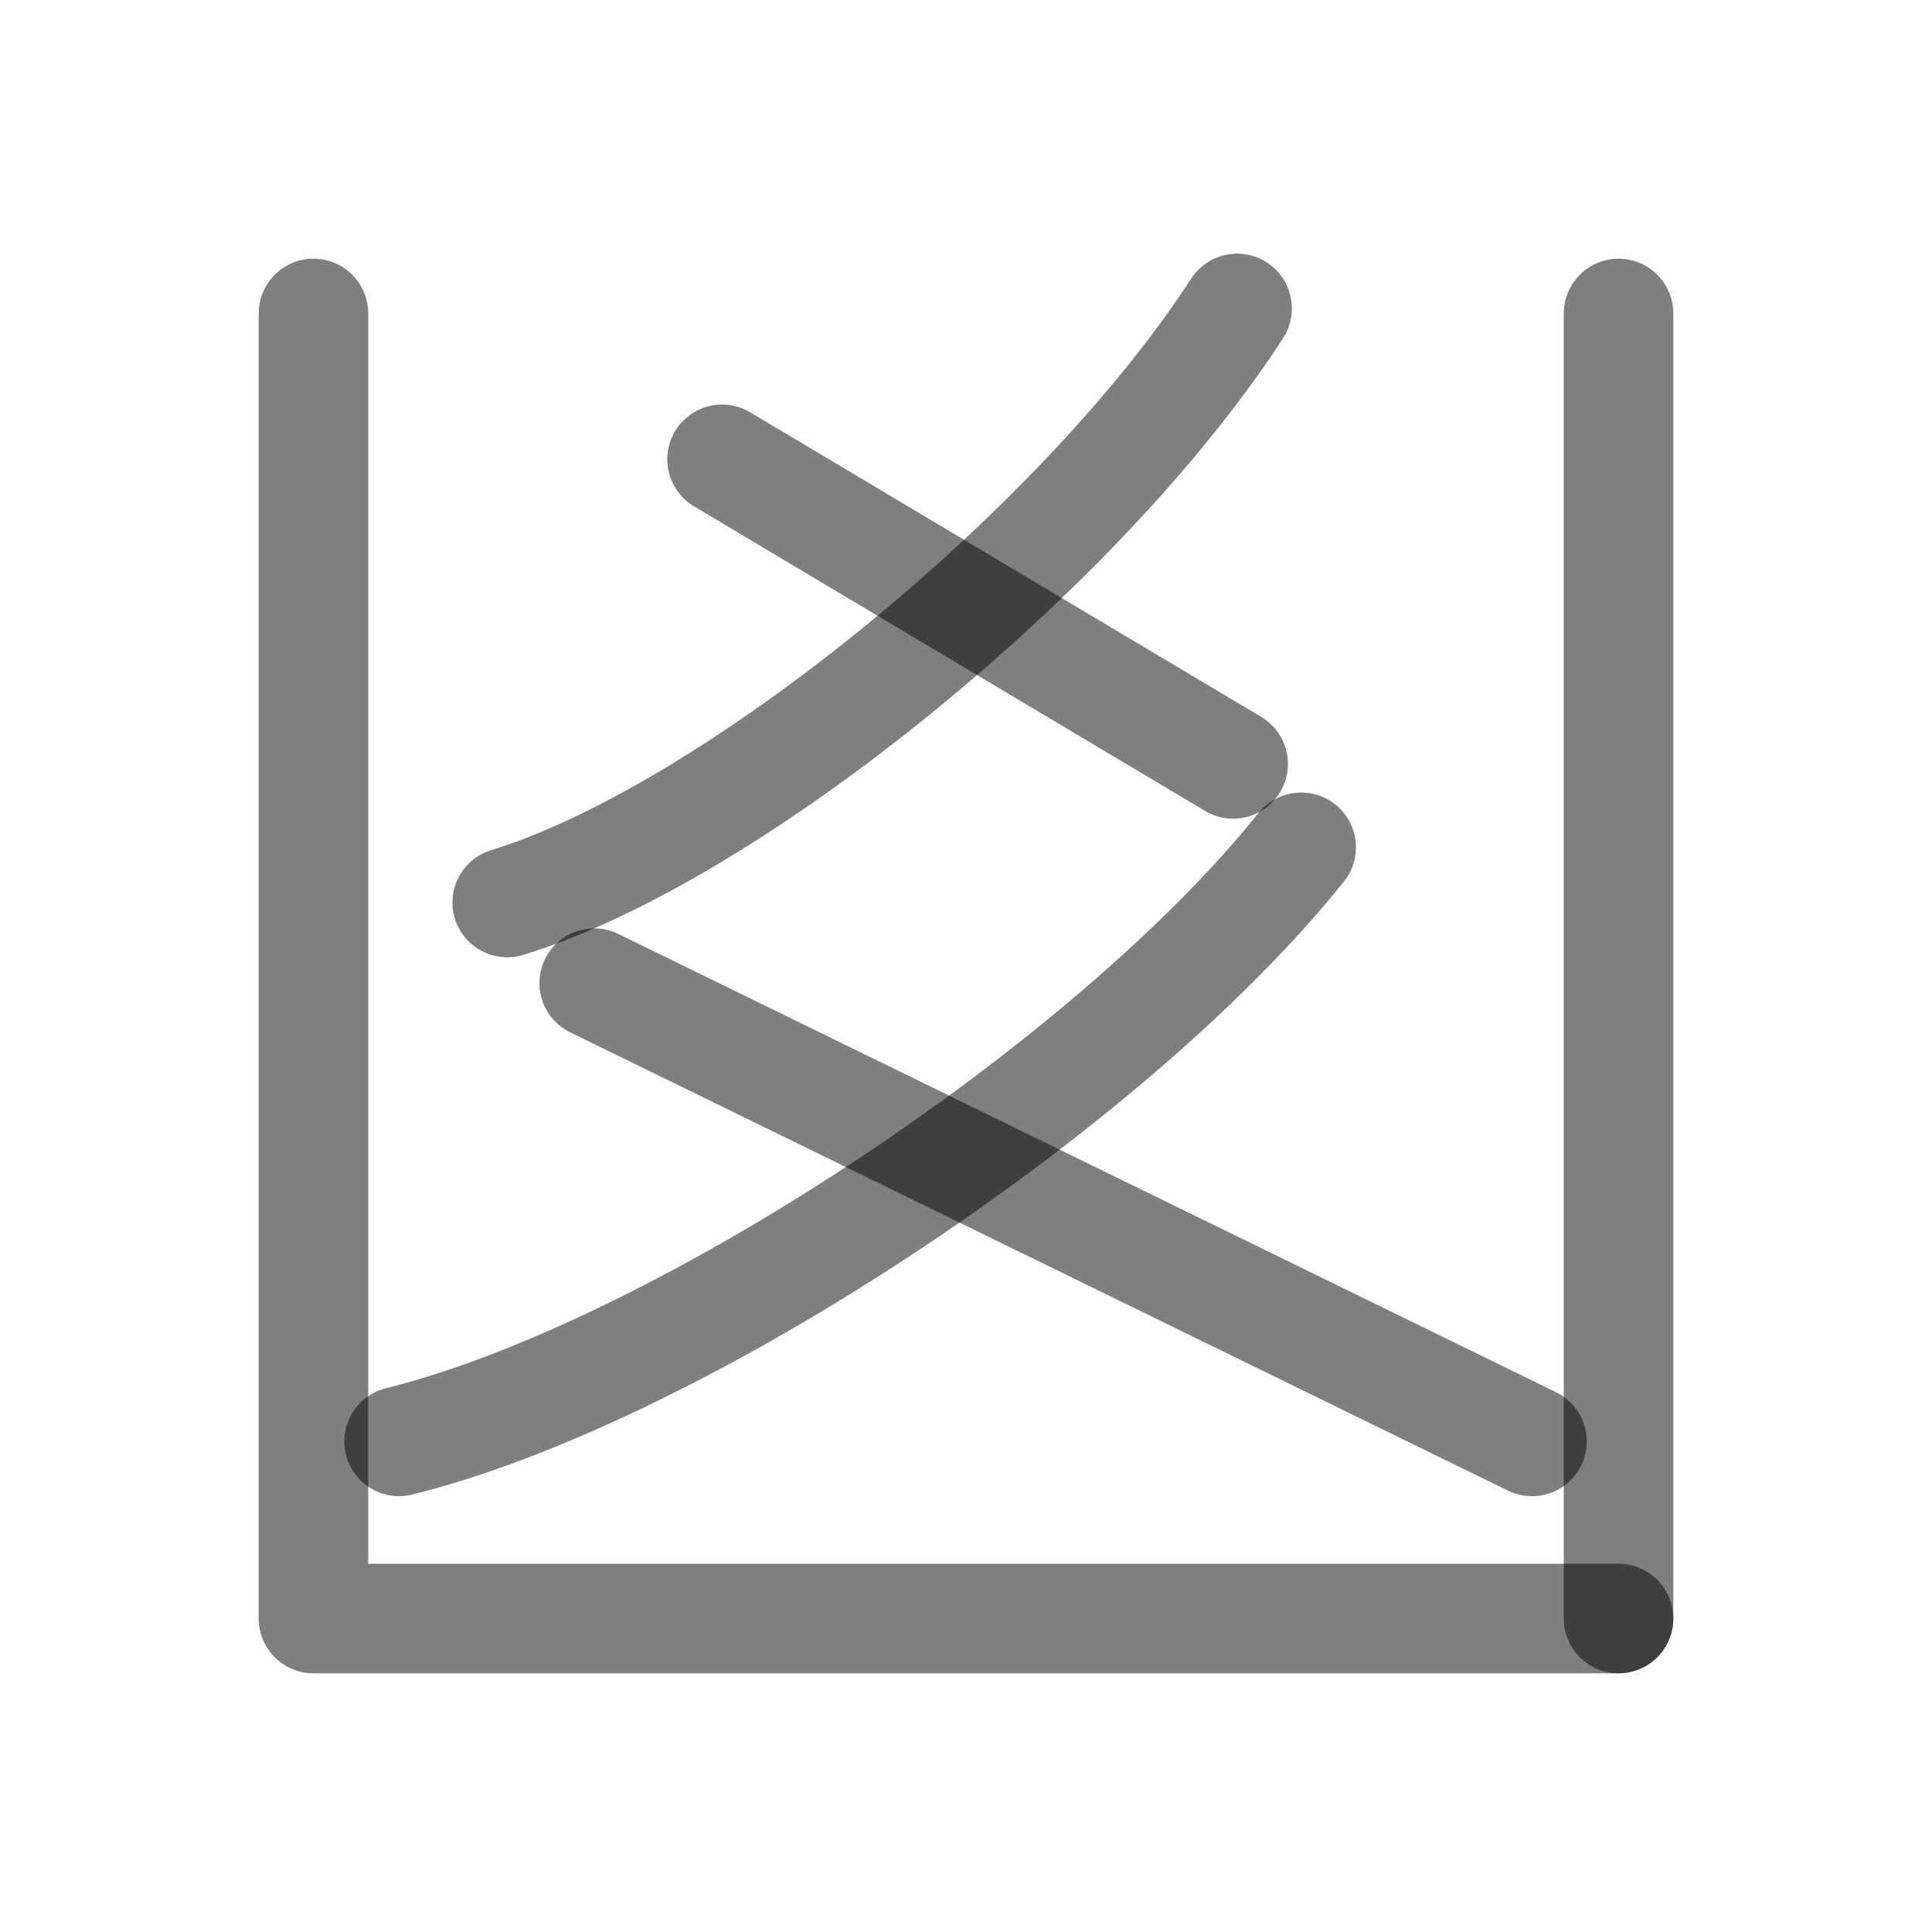
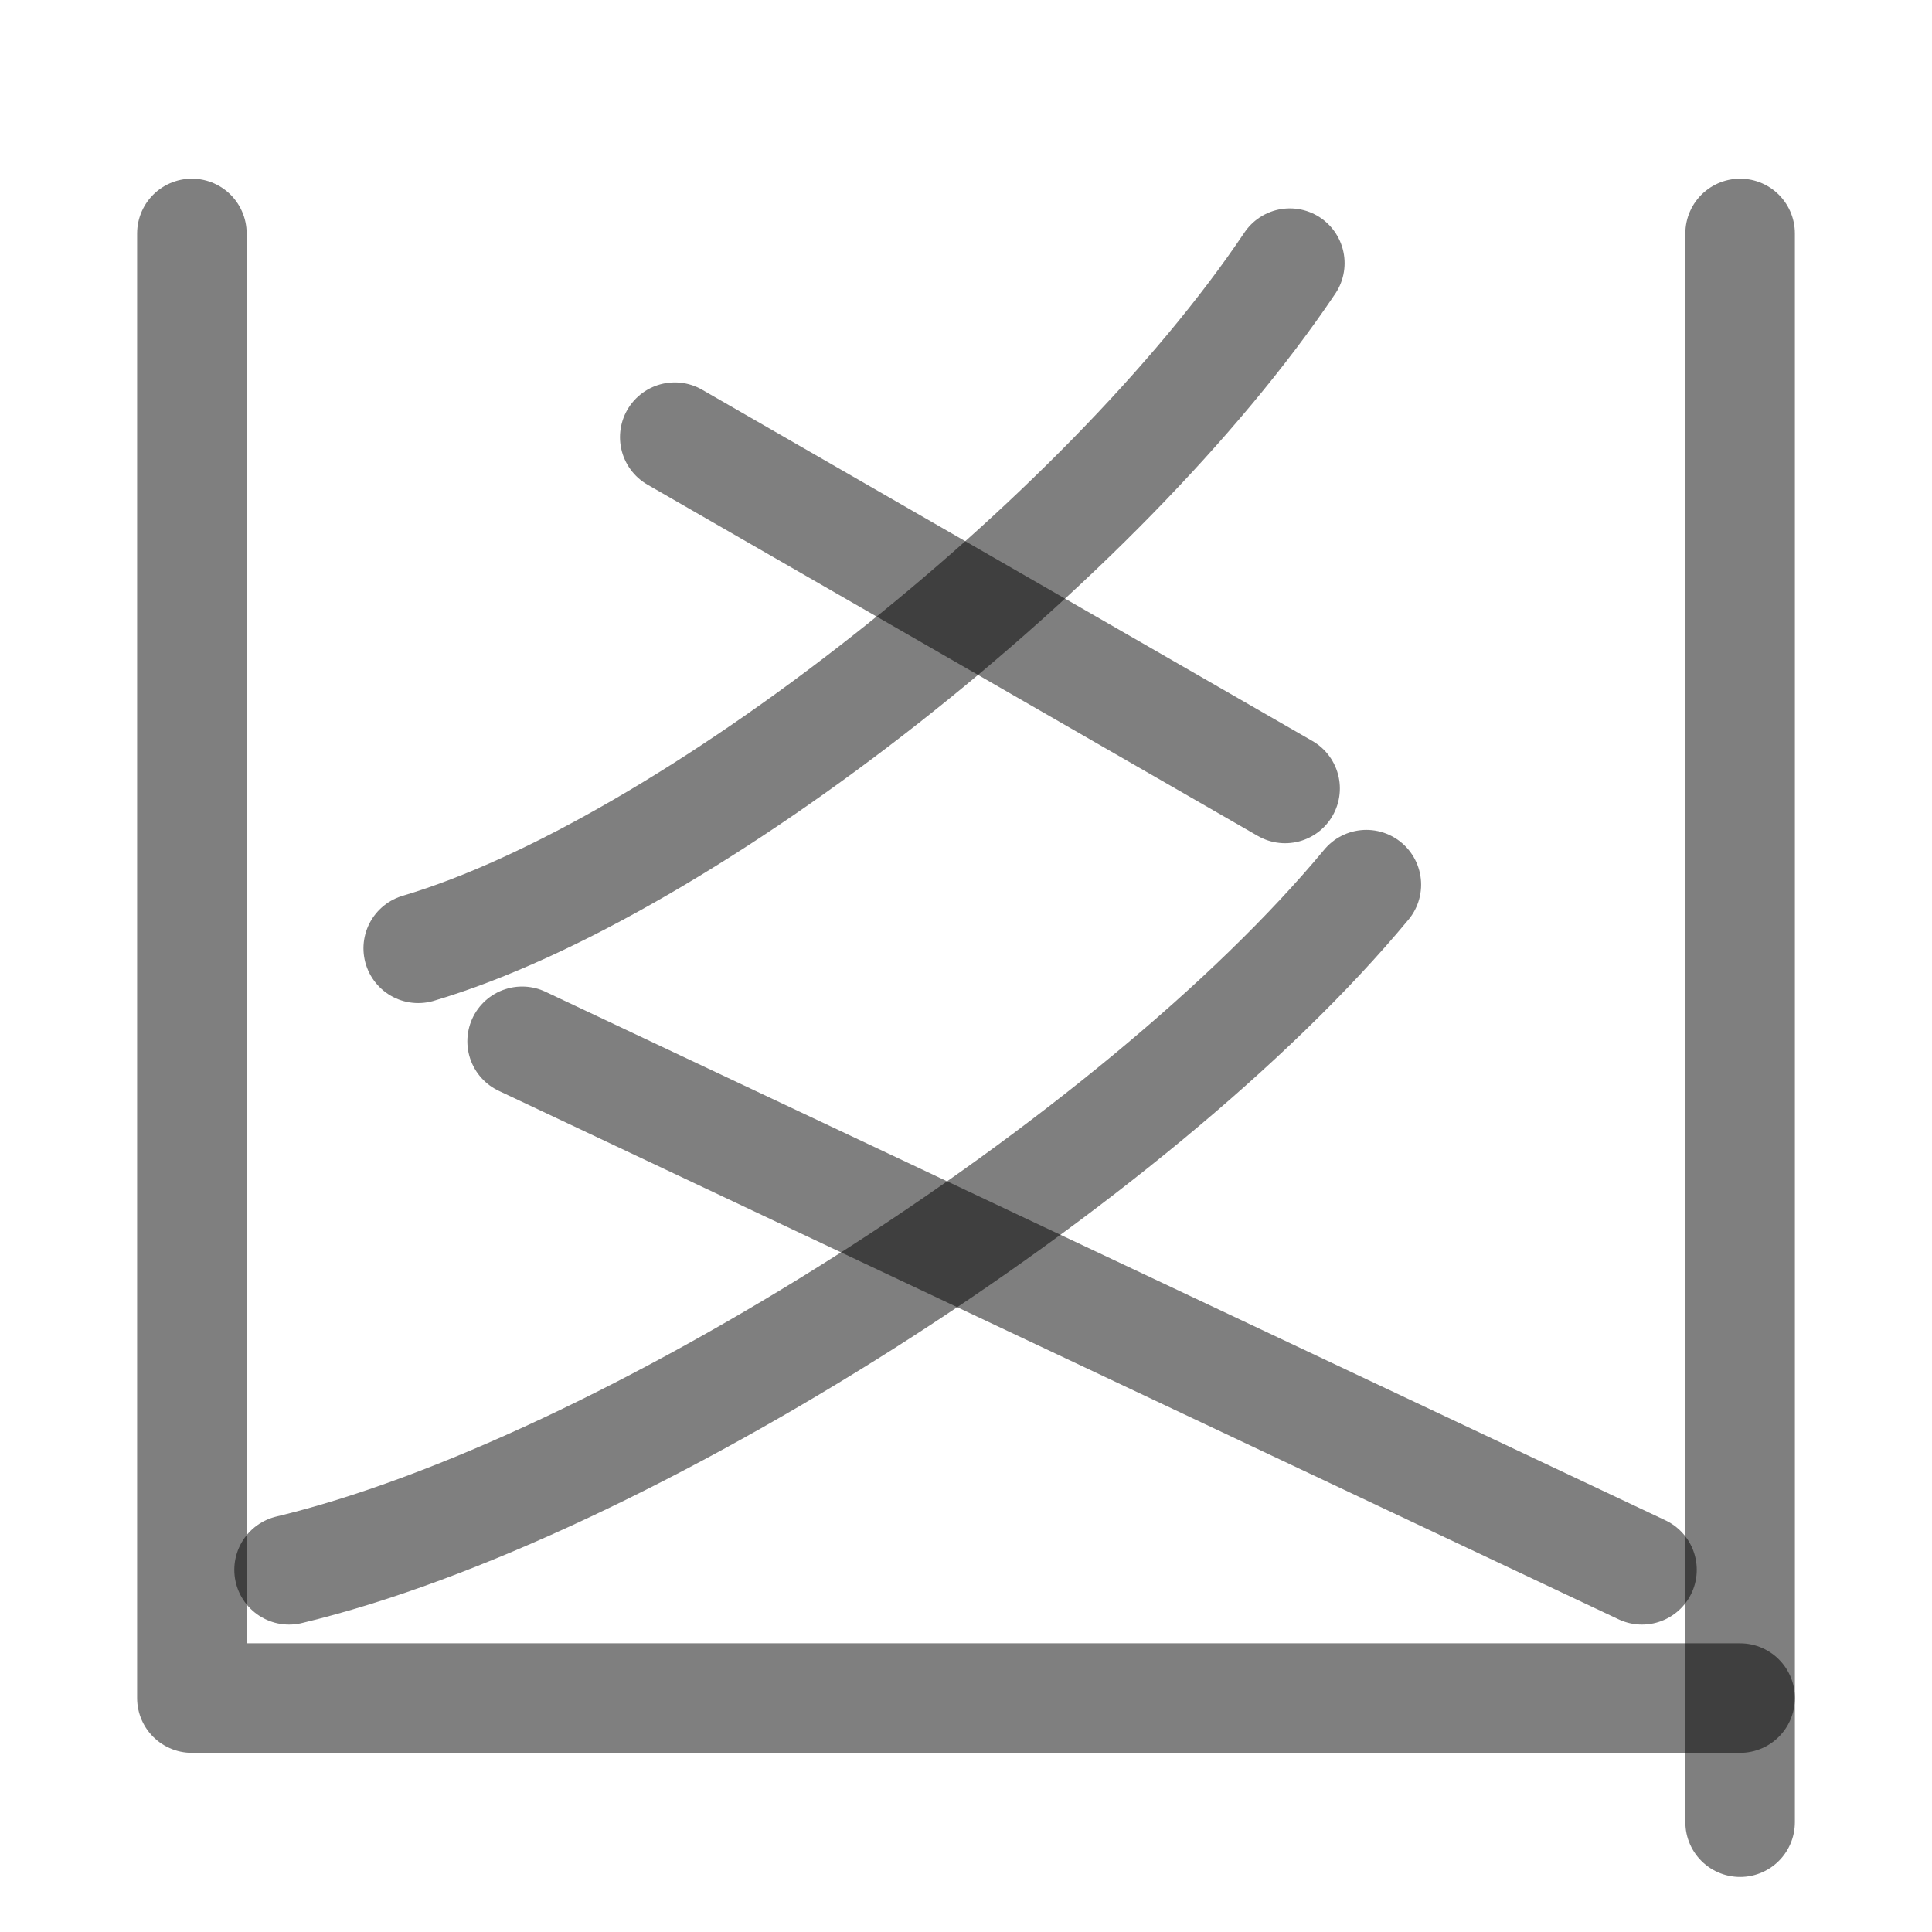
<svg xmlns="http://www.w3.org/2000/svg" width="1000" height="1000" viewBox="0 0 264.583 264.583" version="1.1" id="svg5">
  <defs id="defs2" />
-   <path style="fill:none;fill-opacity:1;stroke:#000000;stroke-width:15;stroke-linecap:round;stroke-linejoin:round;stroke-dasharray:none;stroke-opacity:0.5" d="M 221.657,221.657 V 42.926" id="path3677" />
-   <path style="fill:none;fill-opacity:1;stroke:#000000;stroke-width:15;stroke-linecap:round;stroke-linejoin:round;stroke-dasharray:none;stroke-opacity:0.5" d="M 221.657,221.657 H 42.926 V 42.926" id="path3681" />
-   <path style="fill:none;fill-opacity:1;stroke:#000000;stroke-width:15;stroke-linecap:round;stroke-linejoin:round;stroke-dasharray:none;stroke-opacity:0.5" d="M 178.195,116.039 C 151.767,149.017 92.71,187.952 54.649,197.399" id="path1522" />
-   <path style="fill:none;fill-opacity:1;stroke:#000000;stroke-width:15;stroke-linecap:round;stroke-linejoin:round;stroke-dasharray:none;stroke-opacity:0.5" d="M 209.806,197.399 81.376,134.639" id="path1528" />
-   <path style="fill:none;fill-opacity:1;stroke:#000000;stroke-width:15;stroke-linecap:round;stroke-linejoin:round;stroke-dasharray:none;stroke-opacity:0.5" d="M 169.418,42.238 C 148.037,75.216 100.255,114.151 69.461,123.598" id="path304" />
-   <path style="fill:none;fill-opacity:1;stroke:#000000;stroke-width:15;stroke-linecap:round;stroke-linejoin:round;stroke-dasharray:none;stroke-opacity:0.5" d="M 168.877,104.616 98.882,62.901" id="path306" />
+   <path style="fill:none;fill-opacity:1;stroke:#000000;stroke-width:15;stroke-linecap:round;stroke-linejoin:round;stroke-dasharray:none;stroke-opacity:0.5" d="M 238.305,249.546 V 31.97" id="path3677" />
+   <path style="fill:none;fill-opacity:1;stroke:#000000;stroke-width:15;stroke-linecap:round;stroke-linejoin:round;stroke-dasharray:none;stroke-opacity:0.5" d="M 238.305,232.546 H 26.278 V 31.97" id="path3681" />
+   <path style="fill:none;fill-opacity:1;stroke:#000000;stroke-width:15;stroke-linecap:round;stroke-linejoin:round;stroke-dasharray:none;stroke-opacity:0.5" d="M 187.12,121.152 C 155.561,159.185 85.038,204.087 39.587,214.982" id="path1522" />
+   <path style="fill:none;fill-opacity:1;stroke:#000000;stroke-width:15;stroke-linecap:round;stroke-linejoin:round;stroke-dasharray:none;stroke-opacity:0.5" d="M 224.868,214.982 71.503,142.603" id="path1528" />
+   <path style="fill:none;fill-opacity:1;stroke:#000000;stroke-width:15;stroke-linecap:round;stroke-linejoin:round;stroke-dasharray:none;stroke-opacity:0.5" d="M 176.639,36.038 C 151.106,74.072 94.048,118.974 57.275,129.869" id="path304" />
+   <path style="fill:none;fill-opacity:1;stroke:#000000;stroke-width:15;stroke-linecap:round;stroke-linejoin:round;stroke-dasharray:none;stroke-opacity:0.5" d="M 175.992,107.978 92.407,59.87" id="path306" />
</svg>
